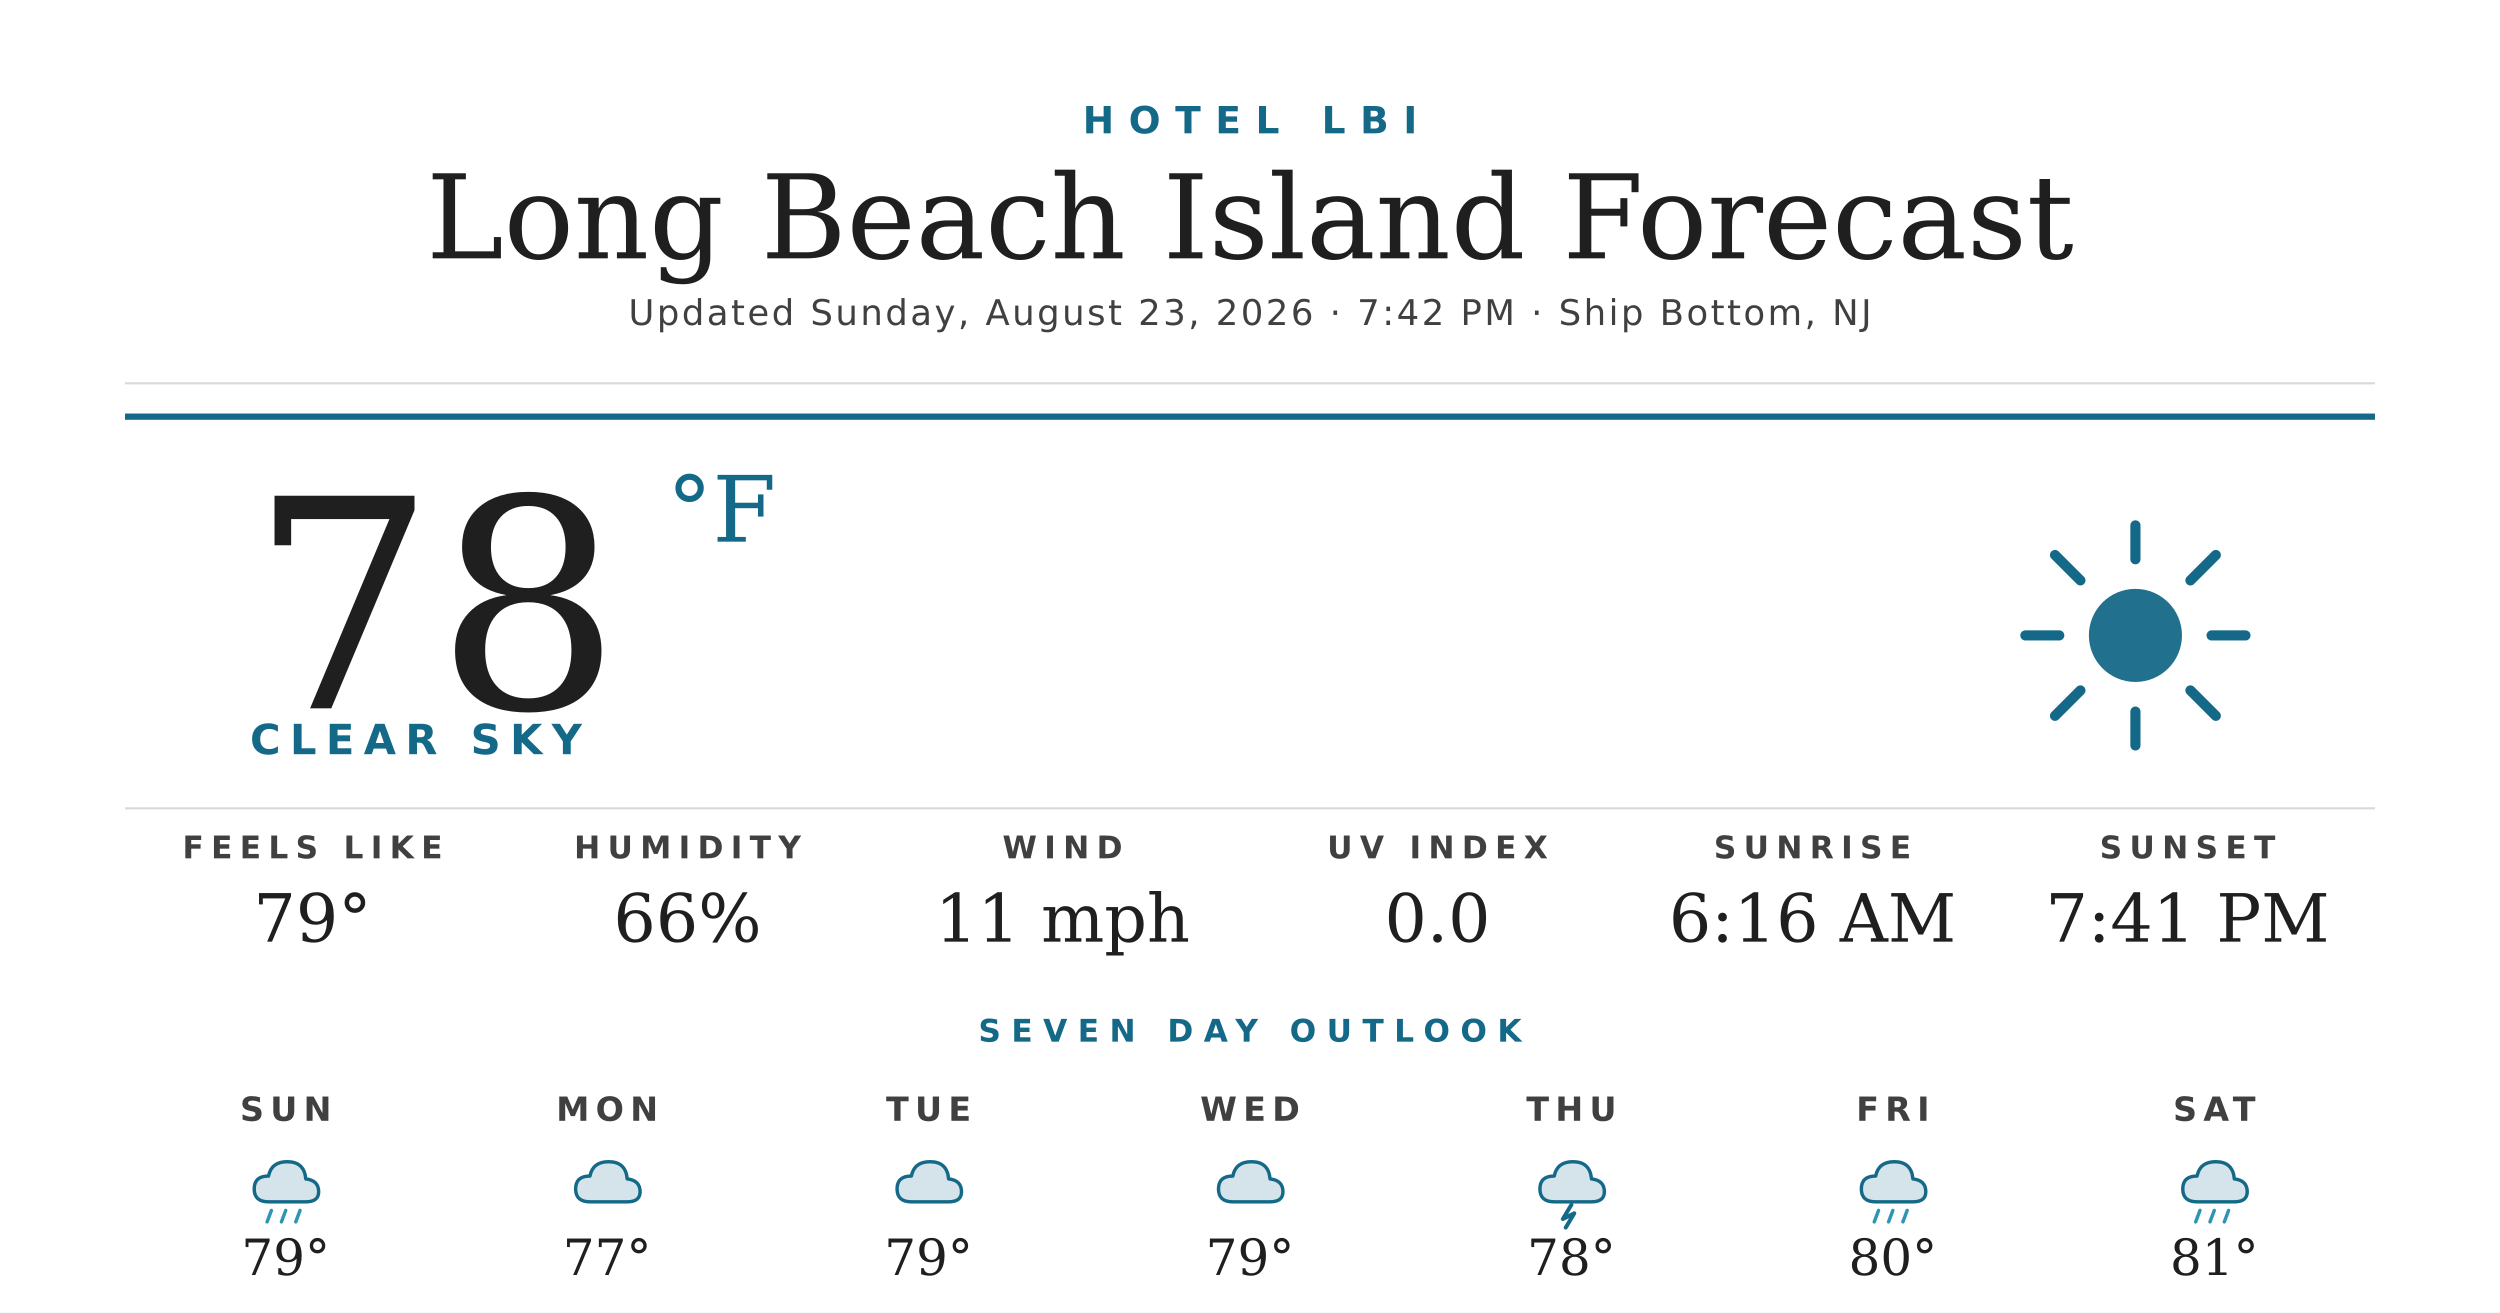
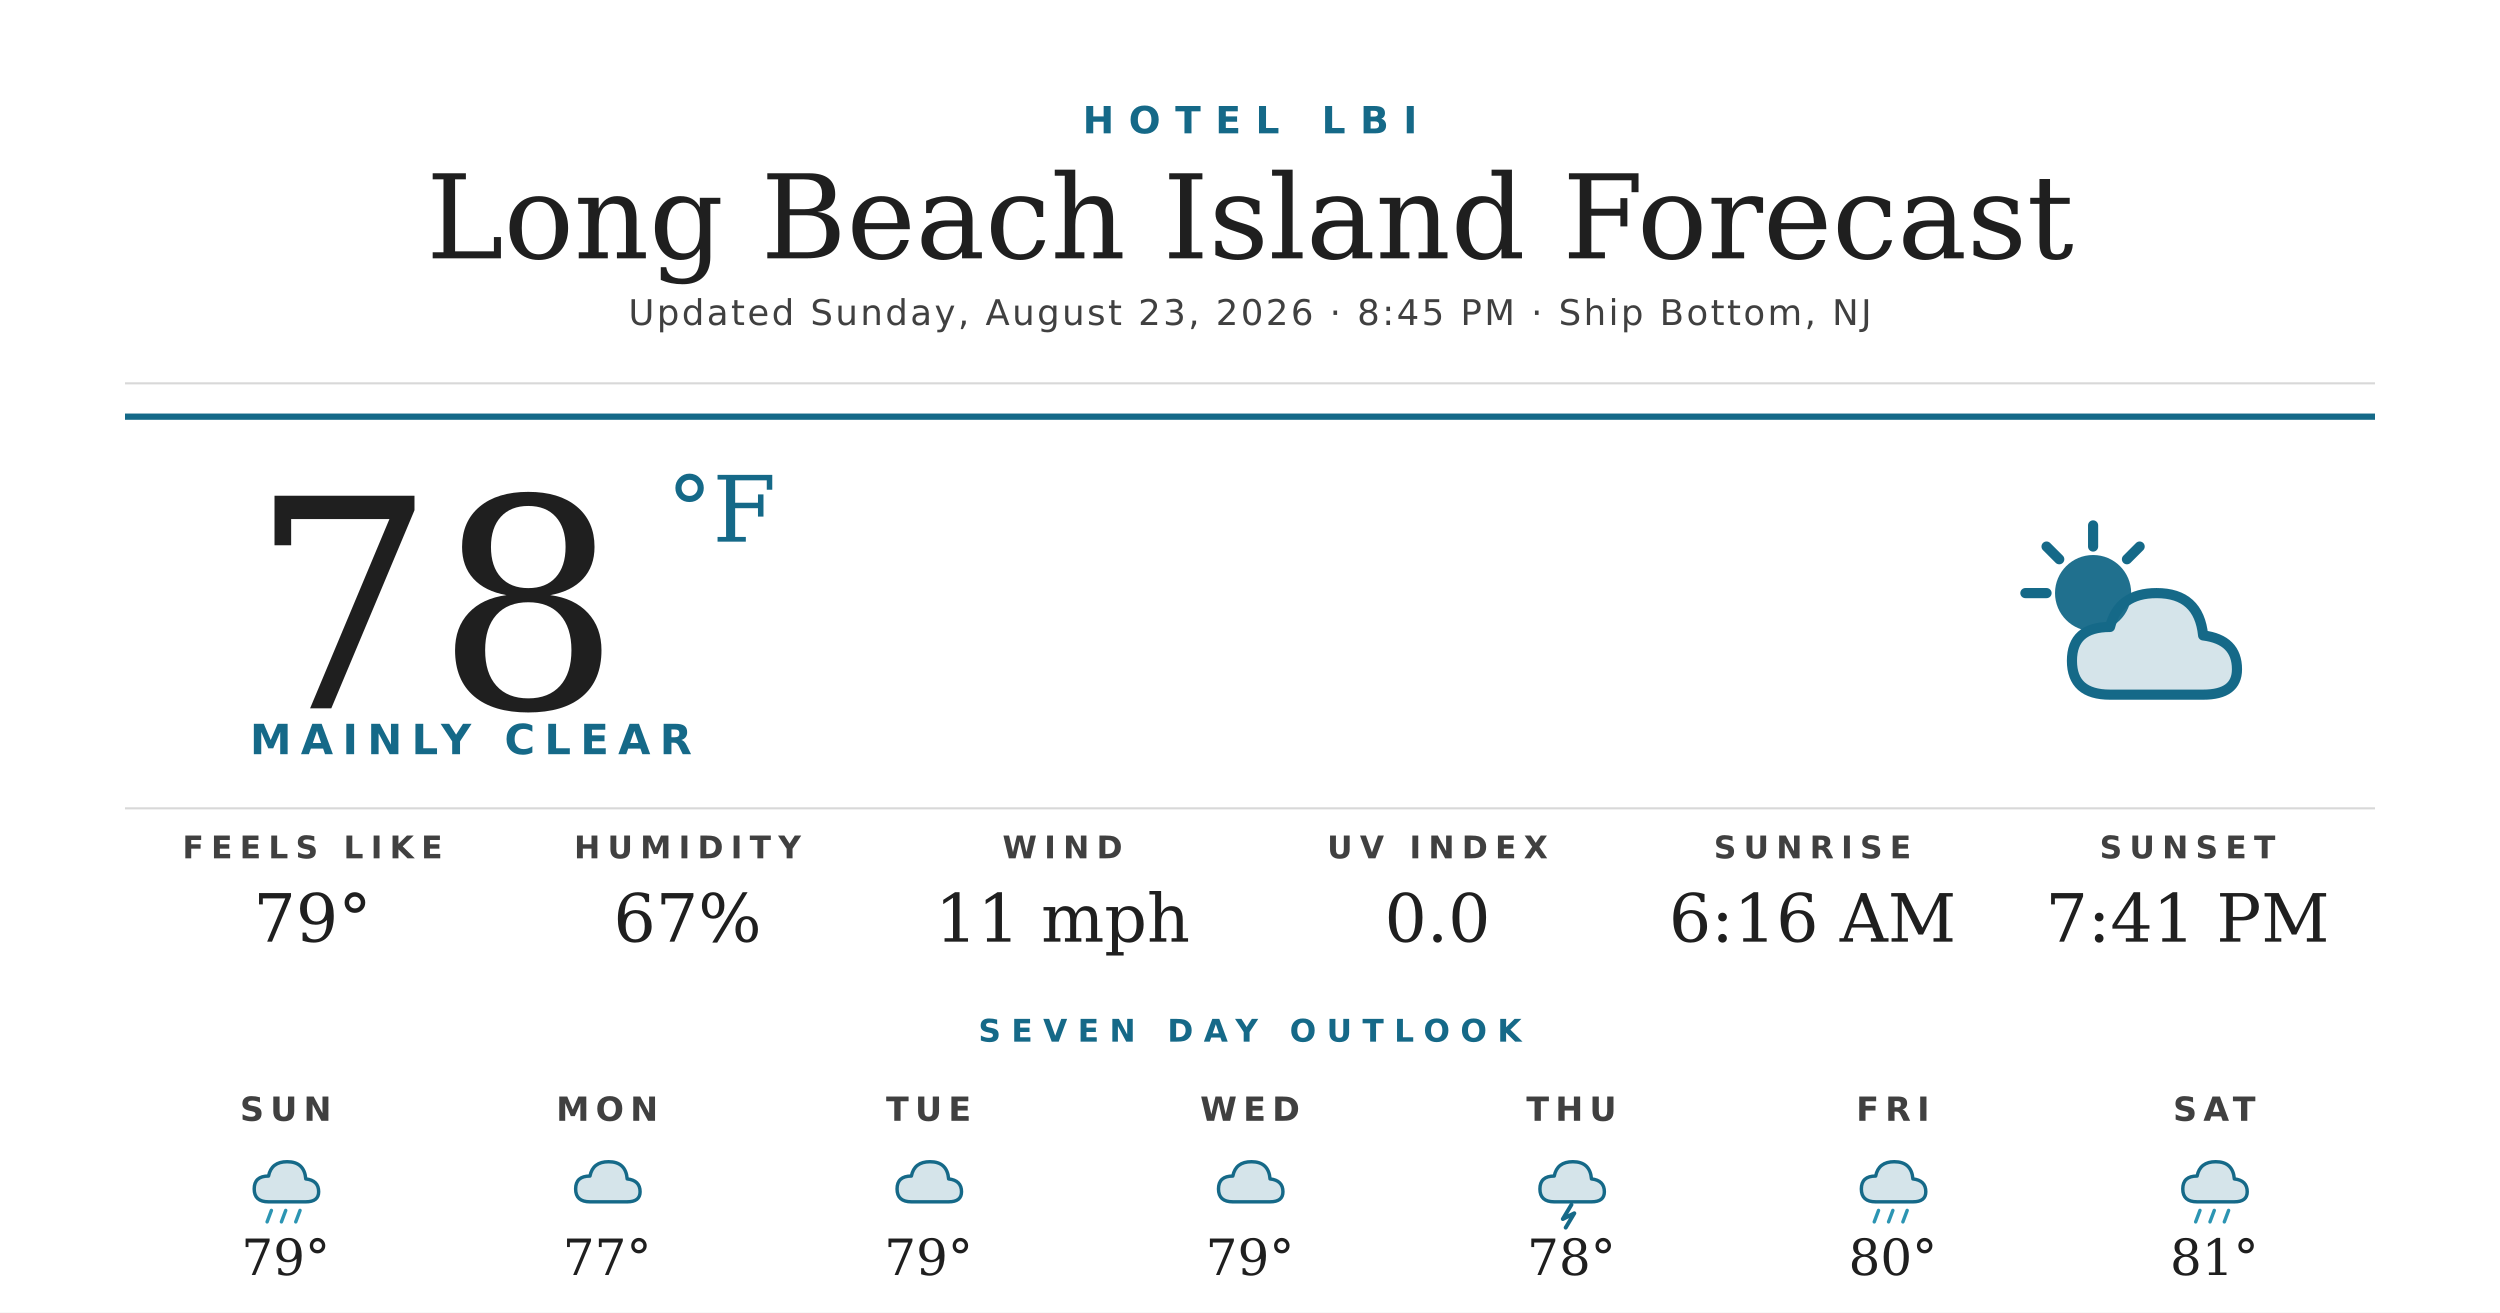
<svg xmlns="http://www.w3.org/2000/svg" width="1200" height="630" viewBox="0 0 1200 630">
  <rect width="1200" height="630" fill="#ffffff" />
  <text x="600" y="64" text-anchor="middle" font-family="'Montserrat Bold', 'Montserrat', 'DejaVu Sans', Helvetica, Arial, sans-serif" font-size="18" font-weight="700" fill="#156988" letter-spacing="7">HOTEL LBI</text>
  <text x="600" y="124" text-anchor="middle" font-family="'Prata', 'DejaVu Serif', Georgia, serif" font-size="56" fill="#1f1f1f">Long Beach Island Forecast</text>
-   <text x="600" y="156" text-anchor="middle" font-family="'Montserrat', 'DejaVu Sans', Helvetica, Arial, sans-serif" font-size="17" font-weight="500" fill="#404040" letter-spacing="1.2">Updated Sunday, August 23, 2026 · 7:42 PM · Ship Bottom, NJ</text>
+   <text x="600" y="156" text-anchor="middle" font-family="'Montserrat', 'DejaVu Sans', Helvetica, Arial, sans-serif" font-size="17" font-weight="500" fill="#404040" letter-spacing="1.2">Updated Sunday, August 23, 2026 · 8:45 PM · Ship Bottom, NJ</text>
  <line x1="60" y1="184" x2="1140" y2="184" stroke="#d8d8d8" stroke-width="1" />
  <line x1="60" y1="200" x2="1140" y2="200" stroke="#156988" stroke-width="3" />
  <text x="120" y="340" font-family="'Prata', 'DejaVu Serif', Georgia, serif" font-size="140" fill="#1f1f1f">78</text>
  <text x="320" y="260" font-family="'Prata', 'DejaVu Serif', Georgia, serif" font-size="44" fill="#156988">°F</text>
-   <text x="120" y="362" font-family="'Montserrat Bold', 'Montserrat', 'DejaVu Sans', Helvetica, Arial, sans-serif" font-size="20" font-weight="700" fill="#156988" letter-spacing="4.5">CLEAR SKY</text>
+   <text x="120" y="362" font-family="'Montserrat Bold', 'Montserrat', 'DejaVu Sans', Helvetica, Arial, sans-serif" font-size="20" font-weight="700" fill="#156988" letter-spacing="4.5">MAINLY CLEAR</text>
  <g transform="translate(960,240) scale(2.03125)">
-     <circle cx="32" cy="32" r="11" fill="#156988" opacity="0.95" />
+     <circle cx="22" cy="22" r="9" fill="#156988" opacity="0.95" />
    <g stroke="#156988" stroke-width="2.4" stroke-linecap="round">
-       <line x1="32" y1="6" x2="32" y2="14" />
-       <line x1="32" y1="50" x2="32" y2="58" />
-       <line x1="6" y1="32" x2="14" y2="32" />
-       <line x1="50" y1="32" x2="58" y2="32" />
-       <line x1="13" y1="13" x2="19" y2="19" />
-       <line x1="45" y1="45" x2="51" y2="51" />
-       <line x1="13" y1="51" x2="19" y2="45" />
-       <line x1="45" y1="19" x2="51" y2="13" />
+       <line x1="22" y1="6" x2="22" y2="11" />
+       <line x1="6" y1="22" x2="11" y2="22" />
+       <line x1="11" y1="11" x2="14" y2="14" />
+       <line x1="33" y1="11" x2="30" y2="14" />
    </g>
+     <path d="M26 46 Q17 46 17 38 Q17 30 26 30 Q28 22 37 22 Q47 22 48 32 Q56 33 56 40 Q56 46 48 46 Z" fill="#156988" opacity="0.18" />
+     <path d="M26 46 Q17 46 17 38 Q17 30 26 30 Q28 22 37 22 Q47 22 48 32 Q56 33 56 40 Q56 46 48 46 Z" fill="none" stroke="#156988" stroke-width="2.4" stroke-linejoin="round" />
  </g>
  <line x1="60" y1="388" x2="1140" y2="388" stroke="#d8d8d8" stroke-width="1" />
  <text x="150" y="412" text-anchor="middle" font-family="'Montserrat Bold', 'Montserrat', 'DejaVu Sans', Helvetica, Arial, sans-serif" font-size="15" font-weight="700" fill="#404040" letter-spacing="3.5">FEELS LIKE</text>
  <text x="150" y="452" text-anchor="middle" font-family="'Prata', 'DejaVu Serif', Georgia, serif" font-size="32" fill="#1f1f1f">79°</text>
  <text x="330" y="412" text-anchor="middle" font-family="'Montserrat Bold', 'Montserrat', 'DejaVu Sans', Helvetica, Arial, sans-serif" font-size="15" font-weight="700" fill="#404040" letter-spacing="3.5">HUMIDITY</text>
-   <text x="330" y="452" text-anchor="middle" font-family="'Prata', 'DejaVu Serif', Georgia, serif" font-size="32" fill="#1f1f1f">66%</text>
+   <text x="330" y="452" text-anchor="middle" font-family="'Prata', 'DejaVu Serif', Georgia, serif" font-size="32" fill="#1f1f1f">67%</text>
  <text x="510" y="412" text-anchor="middle" font-family="'Montserrat Bold', 'Montserrat', 'DejaVu Sans', Helvetica, Arial, sans-serif" font-size="15" font-weight="700" fill="#404040" letter-spacing="3.5">WIND</text>
  <text x="510" y="452" text-anchor="middle" font-family="'Prata', 'DejaVu Serif', Georgia, serif" font-size="32" fill="#1f1f1f">11 mph</text>
  <text x="690" y="412" text-anchor="middle" font-family="'Montserrat Bold', 'Montserrat', 'DejaVu Sans', Helvetica, Arial, sans-serif" font-size="15" font-weight="700" fill="#404040" letter-spacing="3.5">UV INDEX</text>
  <text x="690" y="452" text-anchor="middle" font-family="'Prata', 'DejaVu Serif', Georgia, serif" font-size="32" fill="#1f1f1f">0.0</text>
  <text x="870" y="412" text-anchor="middle" font-family="'Montserrat Bold', 'Montserrat', 'DejaVu Sans', Helvetica, Arial, sans-serif" font-size="15" font-weight="700" fill="#404040" letter-spacing="3.5">SUNRISE</text>
  <text x="870" y="452" text-anchor="middle" font-family="'Prata', 'DejaVu Serif', Georgia, serif" font-size="32" fill="#1f1f1f">6:16 AM</text>
  <text x="1050" y="412" text-anchor="middle" font-family="'Montserrat Bold', 'Montserrat', 'DejaVu Sans', Helvetica, Arial, sans-serif" font-size="15" font-weight="700" fill="#404040" letter-spacing="3.5">SUNSET</text>
  <text x="1050" y="452" text-anchor="middle" font-family="'Prata', 'DejaVu Serif', Georgia, serif" font-size="32" fill="#1f1f1f">7:41 PM</text>
  <text x="600" y="500" text-anchor="middle" font-family="'Montserrat Bold', 'Montserrat', 'DejaVu Sans', Helvetica, Arial, sans-serif" font-size="15" font-weight="700" fill="#156988" letter-spacing="5">SEVEN DAY OUTLOOK</text>
  <text x="137.143" y="538" text-anchor="middle" font-family="'Montserrat Bold', 'Montserrat', 'DejaVu Sans', Helvetica, Arial, sans-serif" font-size="16" font-weight="700" fill="#404040" letter-spacing="3">SUN</text>
  <g transform="translate(115.1429,548) scale(0.6875)">
    <path d="M20 42 Q10 42 10 33 Q10 24 20 24 Q22 14 33 14 Q45 14 46 26 Q55 27 55 35 Q55 42 46 42 Z" fill="#156988" opacity="0.18" />
    <path d="M20 42 Q10 42 10 33 Q10 24 20 24 Q22 14 33 14 Q45 14 46 26 Q55 27 55 35 Q55 42 46 42 Z" fill="none" stroke="#156988" stroke-width="2.4" stroke-linejoin="round" />
    <g stroke="#2C95B3" stroke-width="2.4" stroke-linecap="round">
      <line x1="22" y1="48" x2="19" y2="56" />
      <line x1="32" y1="48" x2="29" y2="56" />
      <line x1="42" y1="48" x2="39" y2="56" />
    </g>
  </g>
  <text x="137.143" y="612" text-anchor="middle" font-family="'Prata', 'DejaVu Serif', Georgia, serif" font-size="24" fill="#1f1f1f">79°</text>
  <text x="291.429" y="538" text-anchor="middle" font-family="'Montserrat Bold', 'Montserrat', 'DejaVu Sans', Helvetica, Arial, sans-serif" font-size="16" font-weight="700" fill="#404040" letter-spacing="3">MON</text>
  <g transform="translate(269.4286,548) scale(0.6875)">
    <path d="M20 42 Q10 42 10 33 Q10 24 20 24 Q22 14 33 14 Q45 14 46 26 Q55 27 55 35 Q55 42 46 42 Z" fill="#156988" opacity="0.18" />
    <path d="M20 42 Q10 42 10 33 Q10 24 20 24 Q22 14 33 14 Q45 14 46 26 Q55 27 55 35 Q55 42 46 42 Z" fill="none" stroke="#156988" stroke-width="2.4" stroke-linejoin="round" />
  </g>
  <text x="291.429" y="612" text-anchor="middle" font-family="'Prata', 'DejaVu Serif', Georgia, serif" font-size="24" fill="#1f1f1f">77°</text>
  <text x="445.714" y="538" text-anchor="middle" font-family="'Montserrat Bold', 'Montserrat', 'DejaVu Sans', Helvetica, Arial, sans-serif" font-size="16" font-weight="700" fill="#404040" letter-spacing="3">TUE</text>
  <g transform="translate(423.7143,548) scale(0.6875)">
    <path d="M20 42 Q10 42 10 33 Q10 24 20 24 Q22 14 33 14 Q45 14 46 26 Q55 27 55 35 Q55 42 46 42 Z" fill="#156988" opacity="0.18" />
    <path d="M20 42 Q10 42 10 33 Q10 24 20 24 Q22 14 33 14 Q45 14 46 26 Q55 27 55 35 Q55 42 46 42 Z" fill="none" stroke="#156988" stroke-width="2.4" stroke-linejoin="round" />
  </g>
  <text x="445.714" y="612" text-anchor="middle" font-family="'Prata', 'DejaVu Serif', Georgia, serif" font-size="24" fill="#1f1f1f">79°</text>
  <text x="600" y="538" text-anchor="middle" font-family="'Montserrat Bold', 'Montserrat', 'DejaVu Sans', Helvetica, Arial, sans-serif" font-size="16" font-weight="700" fill="#404040" letter-spacing="3">WED</text>
  <g transform="translate(578,548) scale(0.6875)">
    <path d="M20 42 Q10 42 10 33 Q10 24 20 24 Q22 14 33 14 Q45 14 46 26 Q55 27 55 35 Q55 42 46 42 Z" fill="#156988" opacity="0.18" />
    <path d="M20 42 Q10 42 10 33 Q10 24 20 24 Q22 14 33 14 Q45 14 46 26 Q55 27 55 35 Q55 42 46 42 Z" fill="none" stroke="#156988" stroke-width="2.4" stroke-linejoin="round" />
  </g>
  <text x="600" y="612" text-anchor="middle" font-family="'Prata', 'DejaVu Serif', Georgia, serif" font-size="24" fill="#1f1f1f">79°</text>
  <text x="754.286" y="538" text-anchor="middle" font-family="'Montserrat Bold', 'Montserrat', 'DejaVu Sans', Helvetica, Arial, sans-serif" font-size="16" font-weight="700" fill="#404040" letter-spacing="3">THU</text>
  <g transform="translate(732.2857,548) scale(0.6875)">
    <path d="M20 42 Q10 42 10 33 Q10 24 20 24 Q22 14 33 14 Q45 14 46 26 Q55 27 55 35 Q55 42 46 42 Z" fill="#156988" opacity="0.18" />
    <path d="M20 42 Q10 42 10 33 Q10 24 20 24 Q22 14 33 14 Q45 14 46 26 Q55 27 55 35 Q55 42 46 42 Z" fill="none" stroke="#156988" stroke-width="2.4" stroke-linejoin="round" />
    <path d="M32 44 L26 54 L34 50 L28 60" stroke="#156988" stroke-width="2.8" fill="none" stroke-linecap="round" stroke-linejoin="round" />
  </g>
  <text x="754.286" y="612" text-anchor="middle" font-family="'Prata', 'DejaVu Serif', Georgia, serif" font-size="24" fill="#1f1f1f">78°</text>
  <text x="908.571" y="538" text-anchor="middle" font-family="'Montserrat Bold', 'Montserrat', 'DejaVu Sans', Helvetica, Arial, sans-serif" font-size="16" font-weight="700" fill="#404040" letter-spacing="3">FRI</text>
  <g transform="translate(886.5714,548) scale(0.6875)">
    <path d="M20 42 Q10 42 10 33 Q10 24 20 24 Q22 14 33 14 Q45 14 46 26 Q55 27 55 35 Q55 42 46 42 Z" fill="#156988" opacity="0.18" />
    <path d="M20 42 Q10 42 10 33 Q10 24 20 24 Q22 14 33 14 Q45 14 46 26 Q55 27 55 35 Q55 42 46 42 Z" fill="none" stroke="#156988" stroke-width="2.4" stroke-linejoin="round" />
    <g stroke="#2C95B3" stroke-width="2.4" stroke-linecap="round">
      <line x1="22" y1="48" x2="19" y2="56" />
      <line x1="32" y1="48" x2="29" y2="56" />
      <line x1="42" y1="48" x2="39" y2="56" />
    </g>
  </g>
  <text x="908.571" y="612" text-anchor="middle" font-family="'Prata', 'DejaVu Serif', Georgia, serif" font-size="24" fill="#1f1f1f">80°</text>
  <text x="1062.857" y="538" text-anchor="middle" font-family="'Montserrat Bold', 'Montserrat', 'DejaVu Sans', Helvetica, Arial, sans-serif" font-size="16" font-weight="700" fill="#404040" letter-spacing="3">SAT</text>
  <g transform="translate(1040.857,548) scale(0.6875)">
    <path d="M20 42 Q10 42 10 33 Q10 24 20 24 Q22 14 33 14 Q45 14 46 26 Q55 27 55 35 Q55 42 46 42 Z" fill="#156988" opacity="0.18" />
    <path d="M20 42 Q10 42 10 33 Q10 24 20 24 Q22 14 33 14 Q45 14 46 26 Q55 27 55 35 Q55 42 46 42 Z" fill="none" stroke="#156988" stroke-width="2.4" stroke-linejoin="round" />
    <g stroke="#2C95B3" stroke-width="2.4" stroke-linecap="round">
      <line x1="22" y1="48" x2="19" y2="56" />
      <line x1="32" y1="48" x2="29" y2="56" />
      <line x1="42" y1="48" x2="39" y2="56" />
    </g>
  </g>
  <text x="1062.857" y="612" text-anchor="middle" font-family="'Prata', 'DejaVu Serif', Georgia, serif" font-size="24" fill="#1f1f1f">81°</text>
</svg>
